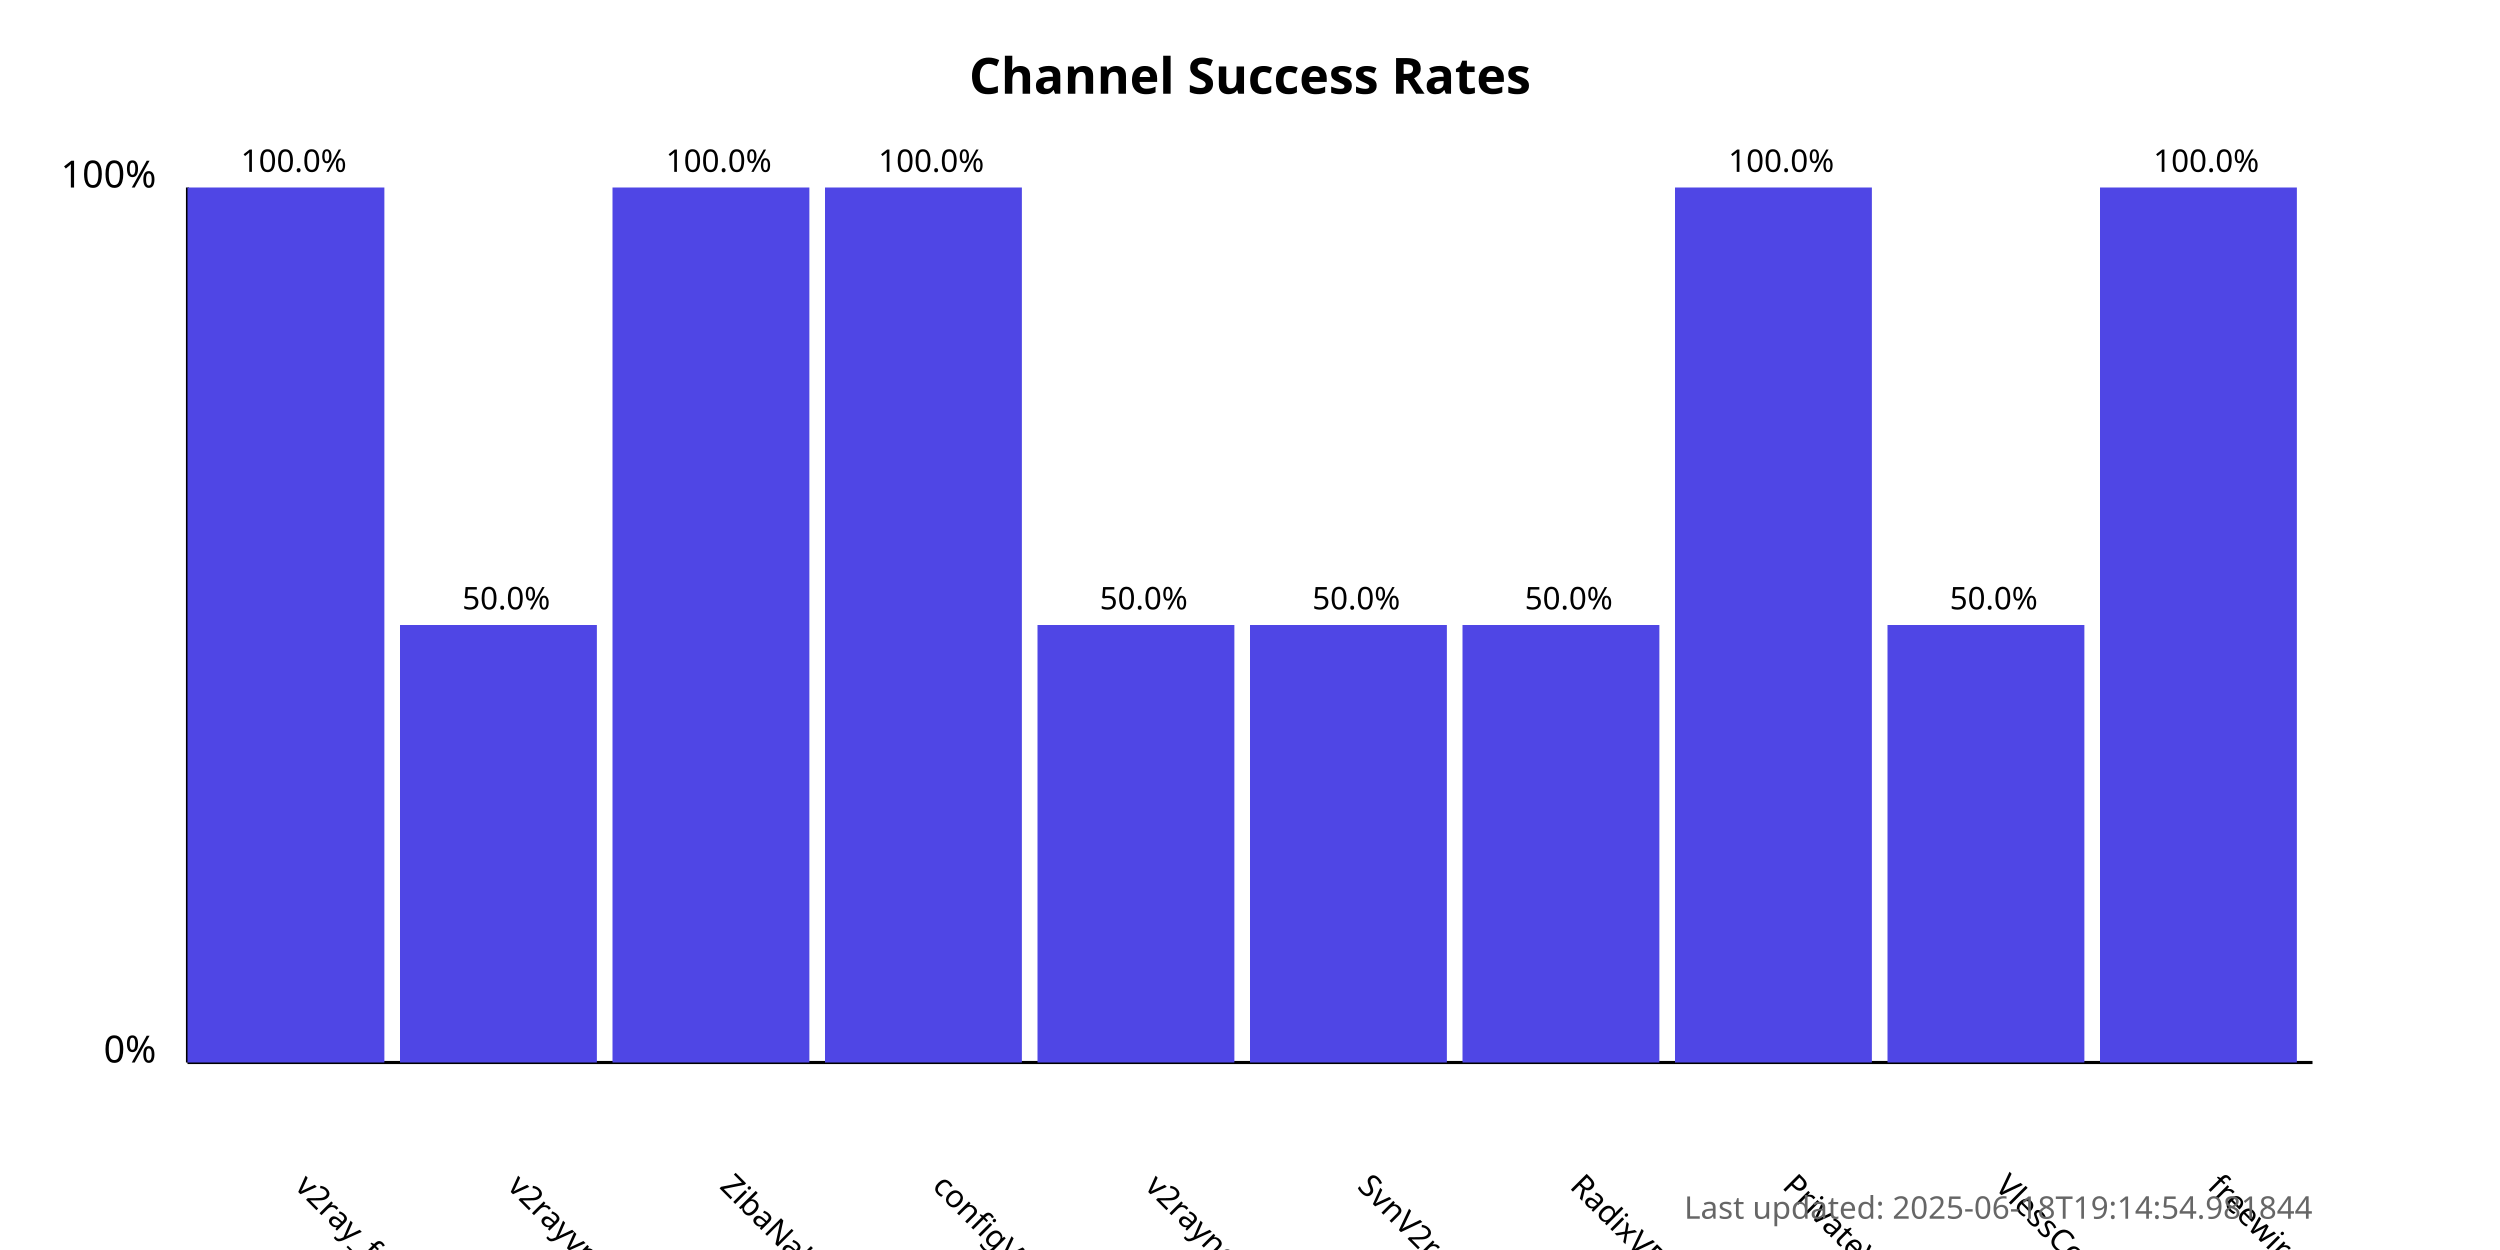
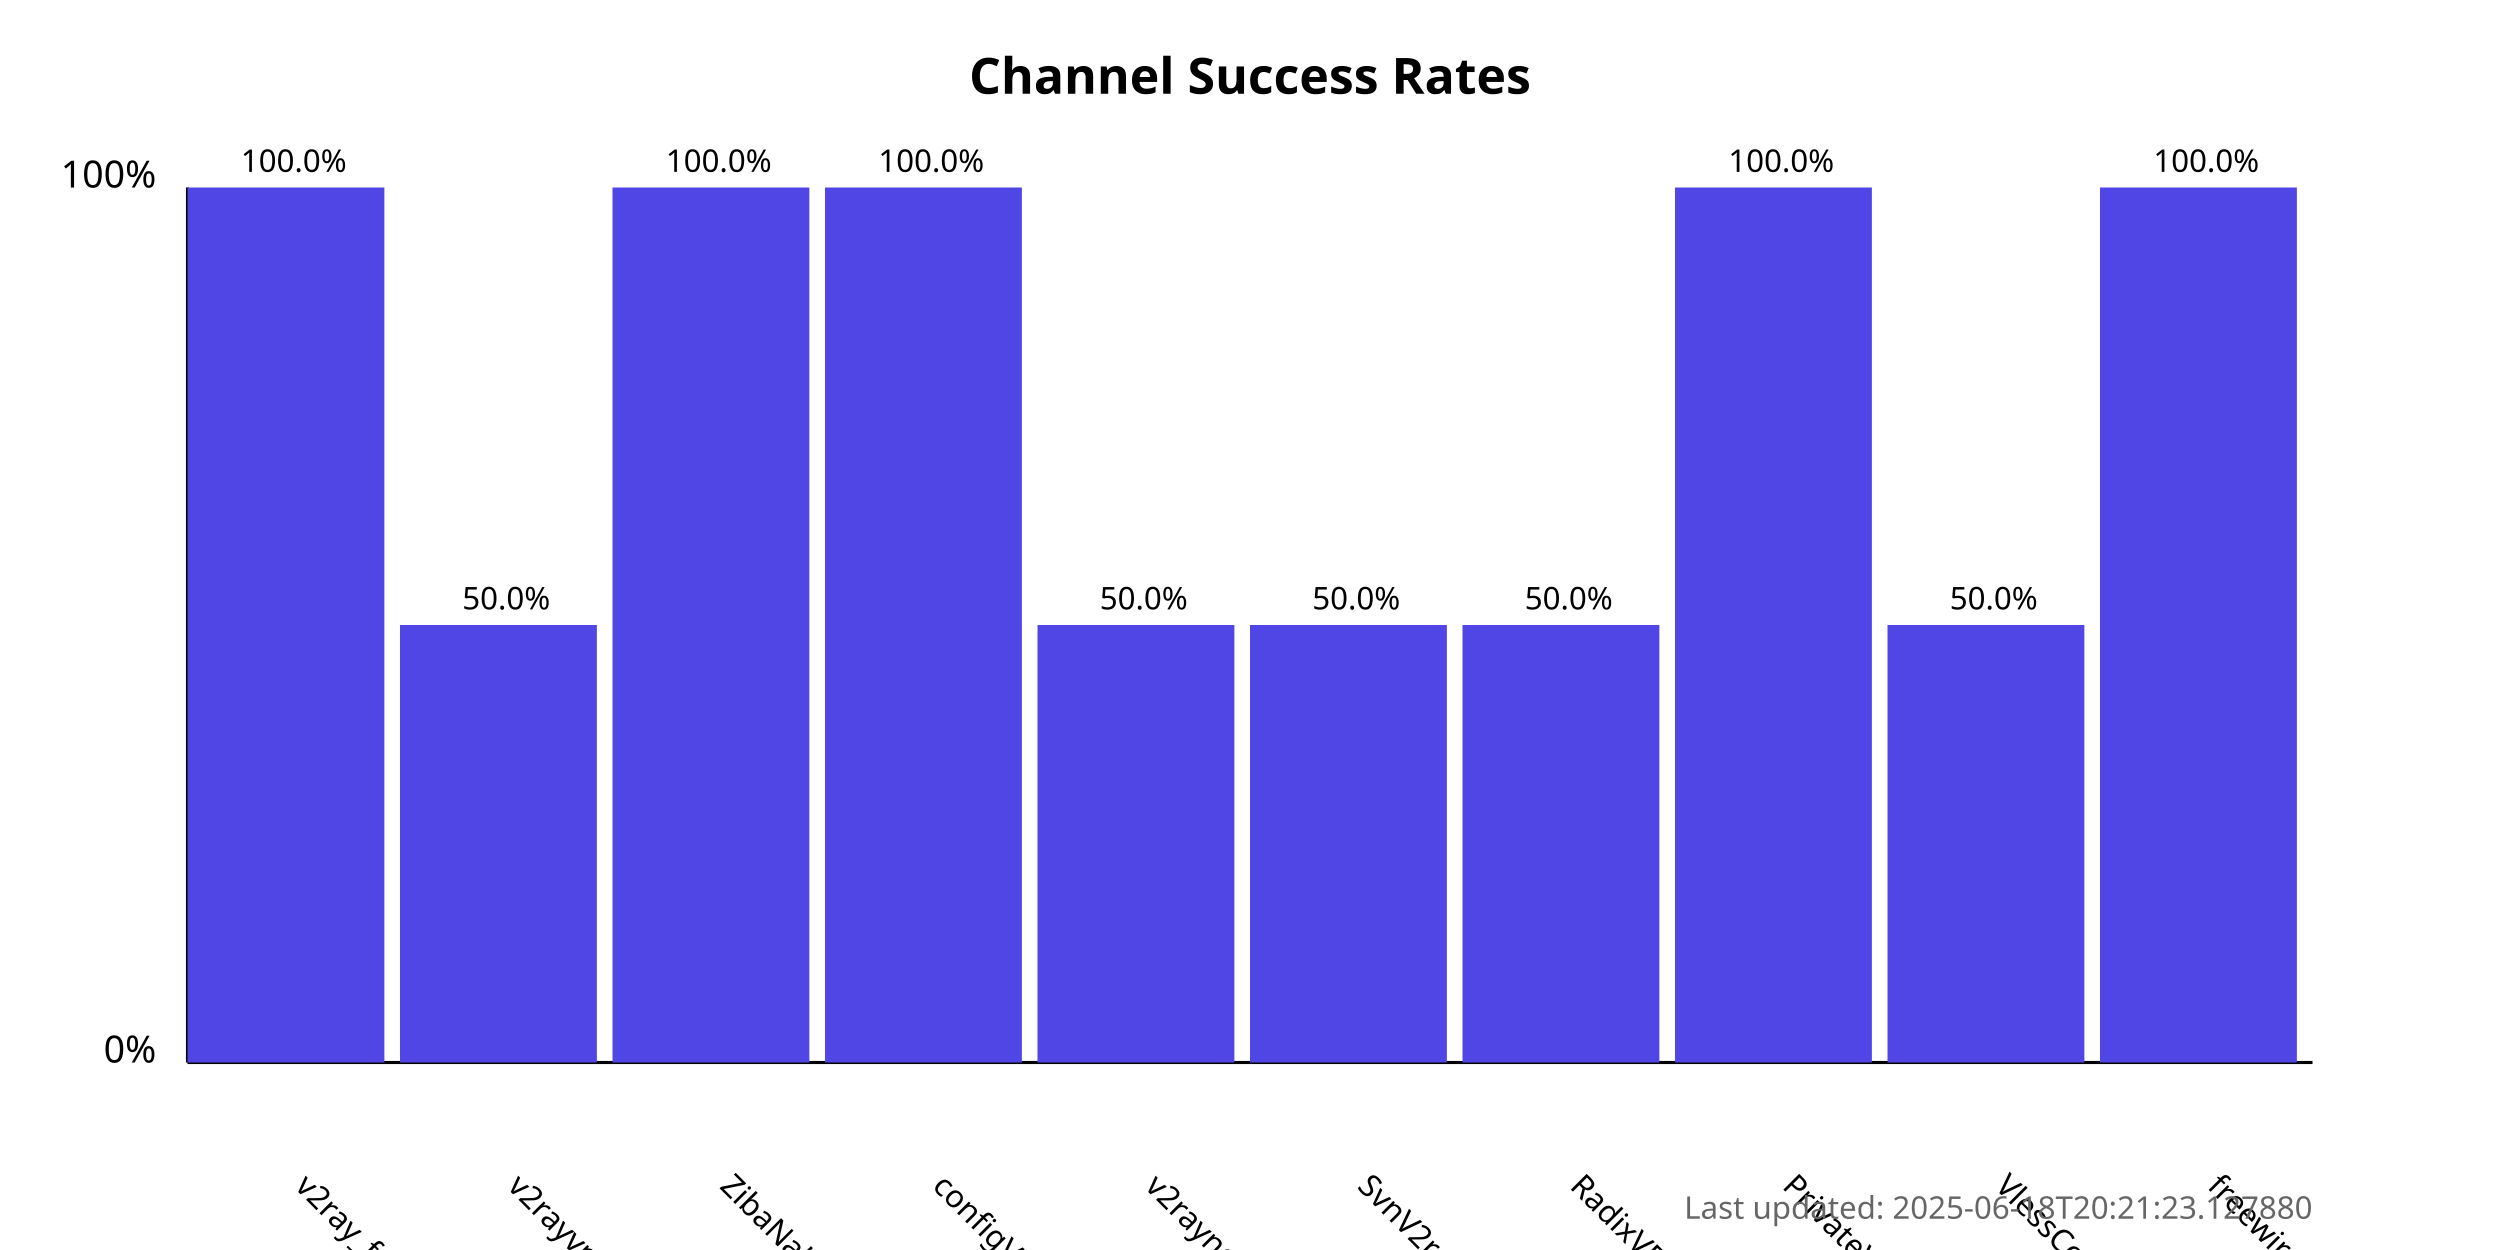
<svg xmlns="http://www.w3.org/2000/svg" width="800" height="400">
  <style>
            .chart-title { font: bold 16px sans-serif; }
            .axis-label { font: 12px sans-serif; }
            .tick-label { font: 10px sans-serif; }
            .bar { fill: #4f46e5; }
            .bar:hover { fill: #6366f1; }
            .timestamp { font: 10px sans-serif; fill: #666; }
        </style>
  <text x="400.0" y="30" text-anchor="middle" class="chart-title">
            Channel Success Rates
        </text>
  <line x1="60" y1="340" x2="60" y2="60" stroke="black" stroke-width="1" />
  <line x1="60" y1="340" x2="740" y2="340" stroke="black" stroke-width="1" />
  <text x="50" y="340" text-anchor="end" class="axis-label">0%</text>
  <text x="50" y="60" text-anchor="end" class="axis-label">100%</text>
  <g>
    <rect x="60" y="60.0" width="63.0" height="280.0" class="bar" />
    <text x="94.0" y="380" transform="rotate(45, 94.0, 380)" text-anchor="start" class="tick-label">
                v2ray_free_conf
            </text>
    <text x="94.0" y="55.0" text-anchor="middle" class="tick-label">
                100.0%
            </text>
  </g>
  <g>
    <rect x="128.0" y="200.0" width="63.0" height="140.0" class="bar" />
    <text x="162.0" y="380" transform="rotate(45, 162.0, 380)" text-anchor="start" class="tick-label">
                v2rayvpno
            </text>
    <text x="162.0" y="195.0" text-anchor="middle" class="tick-label">
                50.0%
            </text>
  </g>
  <g>
    <rect x="196.0" y="60.0" width="63.0" height="280.0" class="bar" />
    <text x="230.0" y="380" transform="rotate(45, 230.0, 380)" text-anchor="start" class="tick-label">
                ZibaNabz
            </text>
    <text x="230.0" y="55.0" text-anchor="middle" class="tick-label">
                100.0%
            </text>
  </g>
  <g>
    <rect x="264.0" y="60.0" width="63.0" height="280.0" class="bar" />
    <text x="298.0" y="380" transform="rotate(45, 298.0, 380)" text-anchor="start" class="tick-label">
                configV2rayForFree
            </text>
    <text x="298.0" y="55.0" text-anchor="middle" class="tick-label">
                100.0%
            </text>
  </g>
  <g>
    <rect x="332.0" y="200.0" width="63.0" height="140.0" class="bar" />
    <text x="366.0" y="380" transform="rotate(45, 366.0, 380)" text-anchor="start" class="tick-label">
                v2rayngvpn
            </text>
    <text x="366.0" y="195.0" text-anchor="middle" class="tick-label">
                50.0%
            </text>
  </g>
  <g>
    <rect x="400.0" y="200.0" width="63.0" height="140.0" class="bar" />
    <text x="434.0" y="380" transform="rotate(45, 434.0, 380)" text-anchor="start" class="tick-label">
                SvnV2ray
            </text>
    <text x="434.0" y="195.0" text-anchor="middle" class="tick-label">
                50.0%
            </text>
  </g>
  <g>
    <rect x="468.0" y="200.0" width="63.0" height="140.0" class="bar" />
    <text x="502.0" y="380" transform="rotate(45, 502.0, 380)" text-anchor="start" class="tick-label">
                RadixVPN
            </text>
    <text x="502.0" y="195.0" text-anchor="middle" class="tick-label">
                50.0%
            </text>
  </g>
  <g>
    <rect x="536.0" y="60.0" width="63.0" height="280.0" class="bar" />
    <text x="570.0" y="380" transform="rotate(45, 570.0, 380)" text-anchor="start" class="tick-label">
                PrivateVPNs
            </text>
    <text x="570.0" y="55.0" text-anchor="middle" class="tick-label">
                100.0%
            </text>
  </g>
  <g>
    <rect x="604.0" y="200.0" width="63.0" height="140.0" class="bar" />
    <text x="638.0" y="380" transform="rotate(45, 638.0, 380)" text-anchor="start" class="tick-label">
                VlessConfig
            </text>
    <text x="638.0" y="195.0" text-anchor="middle" class="tick-label">
                50.0%
            </text>
  </g>
  <g>
    <rect x="672.0" y="60.0" width="63.0" height="280.0" class="bar" />
    <text x="706.0" y="380" transform="rotate(45, 706.0, 380)" text-anchor="start" class="tick-label">
                freewireguard
            </text>
    <text x="706.0" y="55.0" text-anchor="middle" class="tick-label">
                100.0%
            </text>
  </g>
  <text x="740" y="390" text-anchor="end" class="timestamp">
-             Last updated: 2025-06-18T19:14:54.981844
+             Last updated: 2025-06-18T20:21:23.127880
        </text>
</svg>
